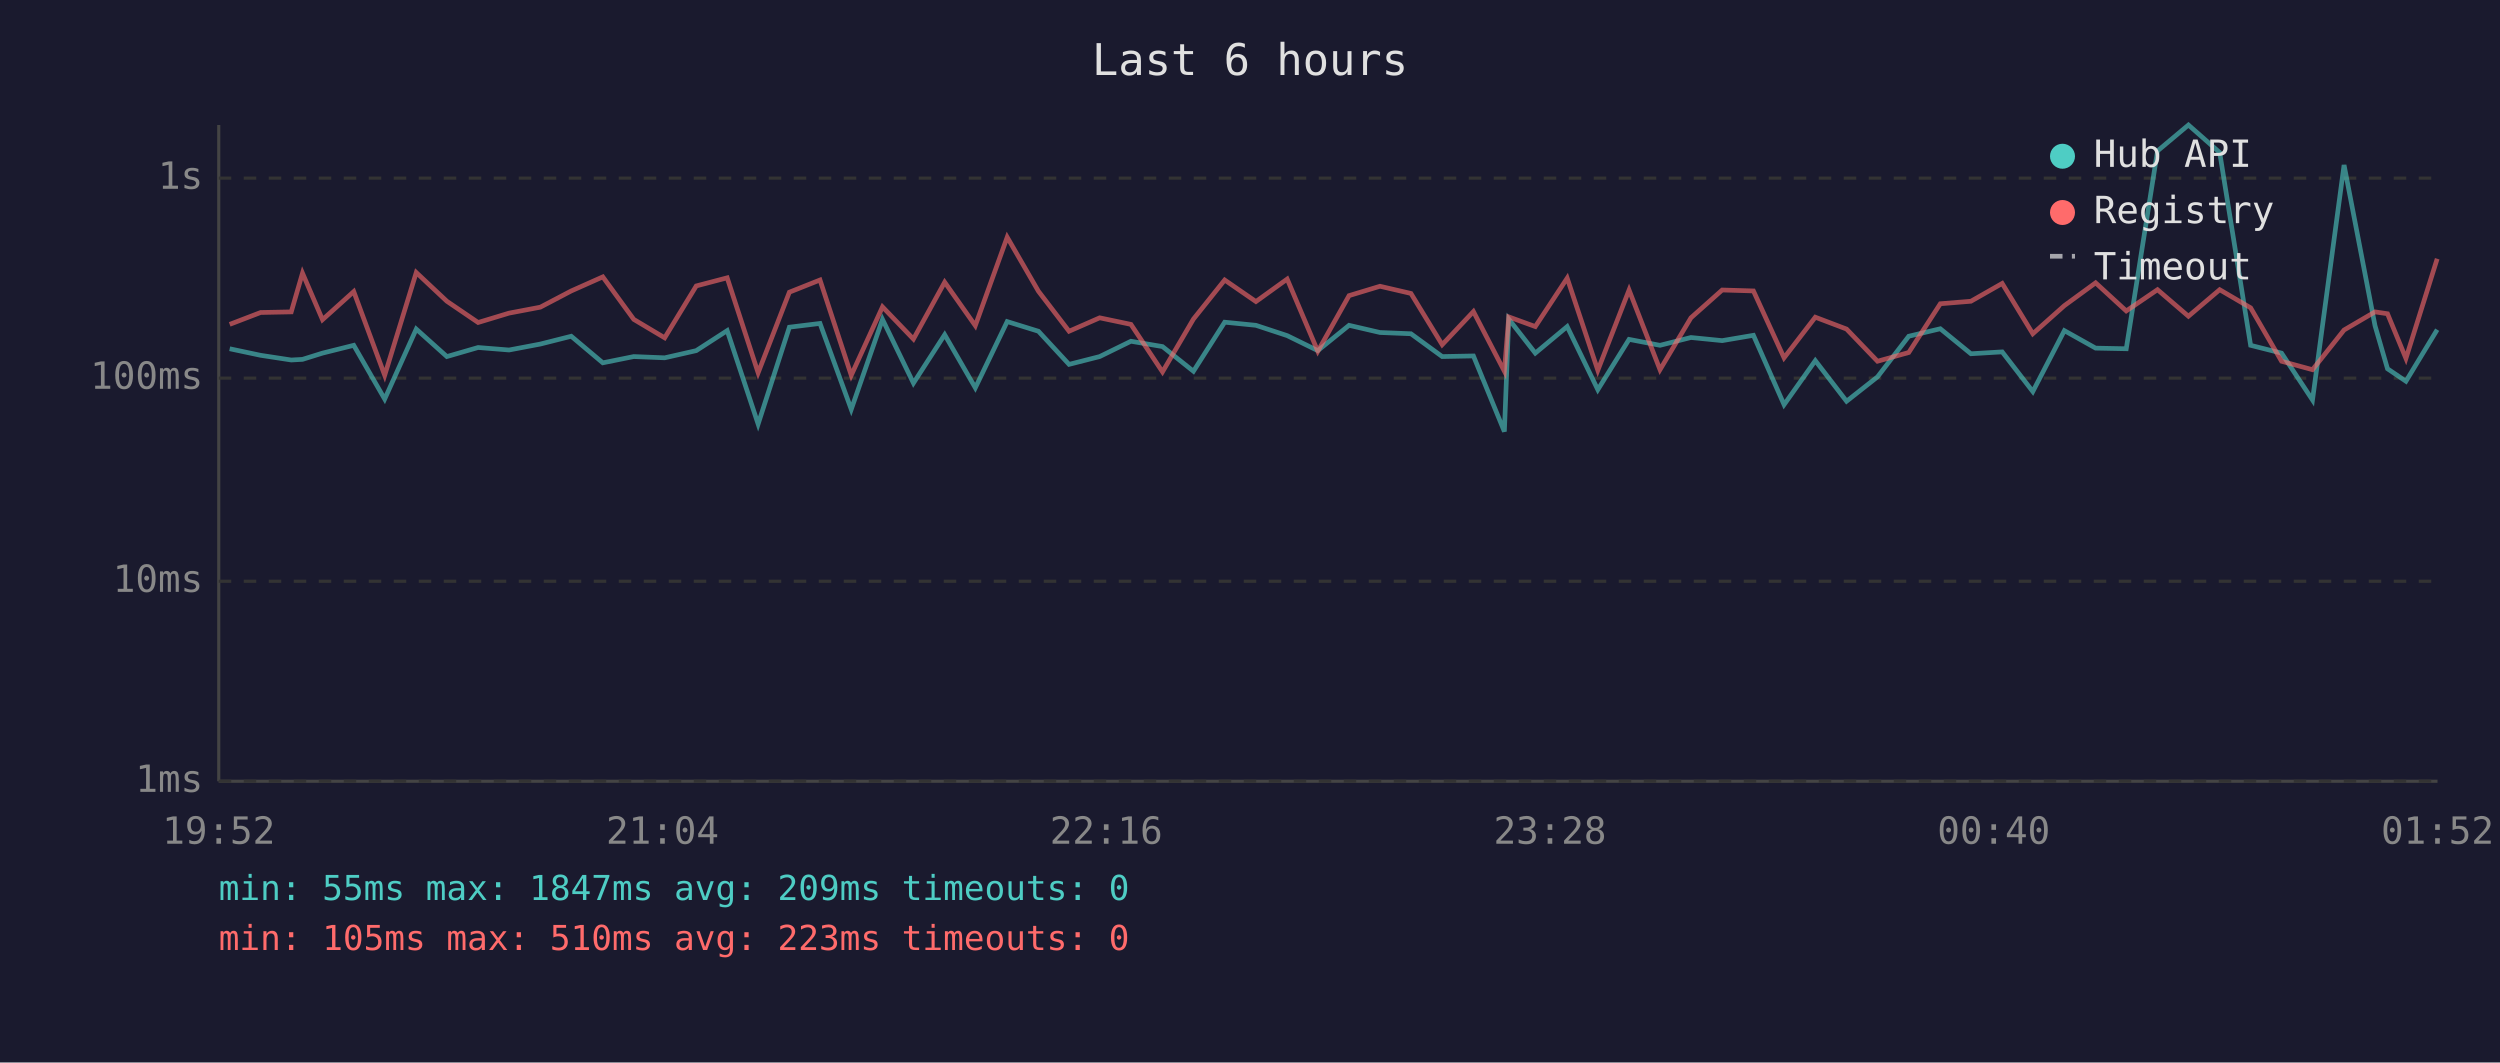
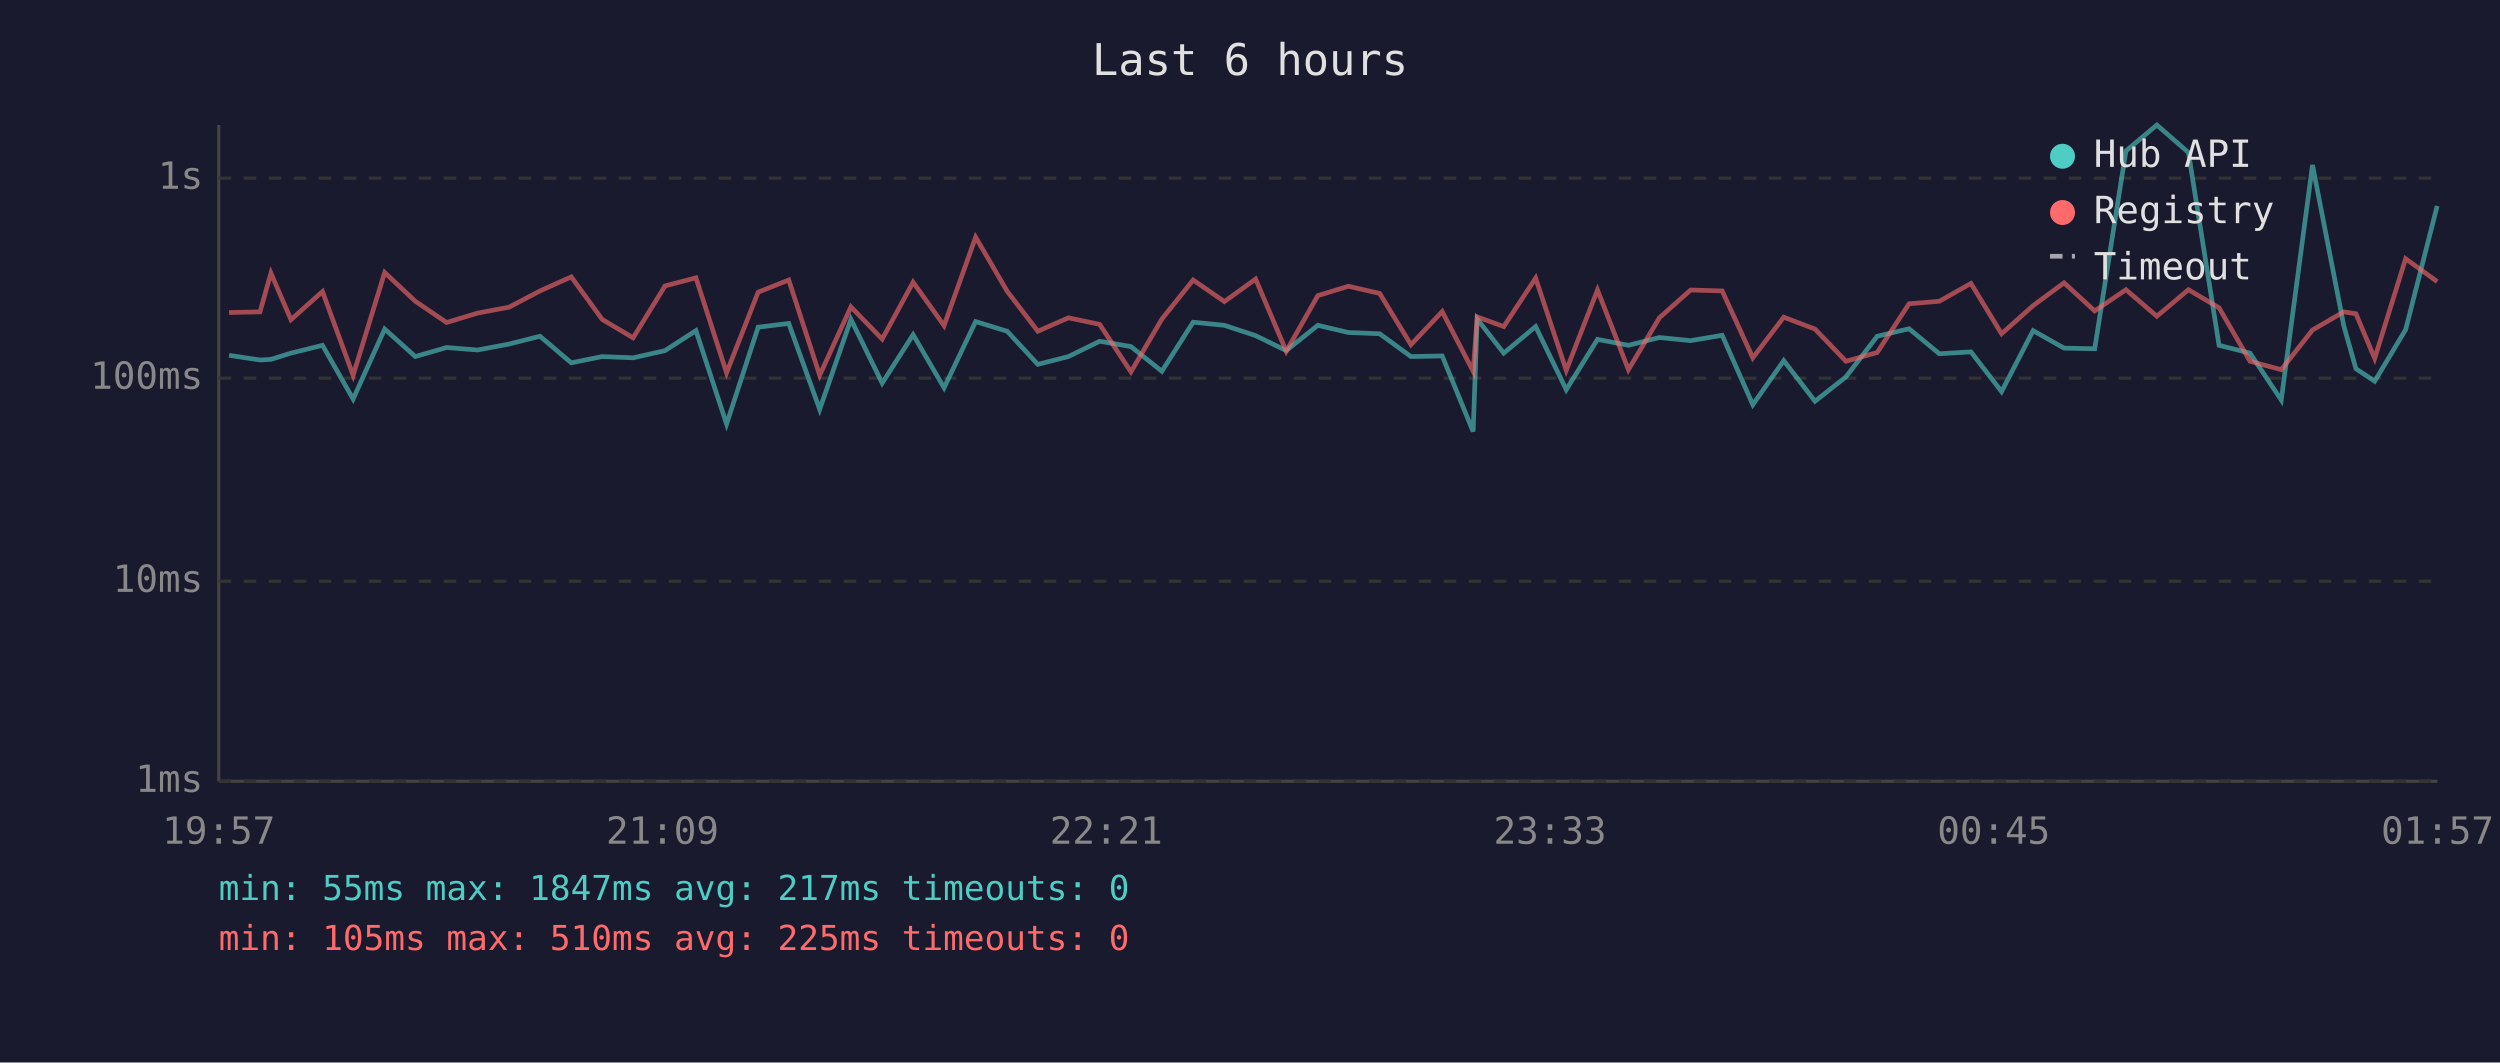
<svg xmlns="http://www.w3.org/2000/svg" viewBox="0 0 800 340" font-family="monospace" font-size="12">
  <rect width="800" height="340" fill="#1a1a2e" />
  <text x="400" y="24" fill="#e0e0e0" font-size="14" text-anchor="middle">Last 6 hours</text>
  <line x1="70" y1="40" x2="70" y2="250" stroke="#444" stroke-width="1" />
  <line x1="70" y1="250" x2="780" y2="250" stroke="#444" stroke-width="1" />
  <line x1="70" y1="250" x2="780" y2="250" stroke="#333" stroke-width="1" stroke-dasharray="4" />
  <text x="65" y="250" fill="#888" text-anchor="end" dominant-baseline="middle">1ms</text>
  <line x1="70" y1="186" x2="780" y2="186" stroke="#333" stroke-width="1" stroke-dasharray="4" />
  <text x="65" y="186" fill="#888" text-anchor="end" dominant-baseline="middle">10ms</text>
  <line x1="70" y1="121" x2="780" y2="121" stroke="#333" stroke-width="1" stroke-dasharray="4" />
  <text x="65" y="121" fill="#888" text-anchor="end" dominant-baseline="middle">100ms</text>
  <line x1="70" y1="57" x2="780" y2="57" stroke="#333" stroke-width="1" stroke-dasharray="4" />
  <text x="65" y="57" fill="#888" text-anchor="end" dominant-baseline="middle">1s</text>
-   <text x="70" y="270" fill="#888" text-anchor="middle">19:52</text>
-   <text x="212" y="270" fill="#888" text-anchor="middle">21:04</text>
-   <text x="354" y="270" fill="#888" text-anchor="middle">22:16</text>
-   <text x="496" y="270" fill="#888" text-anchor="middle">23:28</text>
-   <text x="638" y="270" fill="#888" text-anchor="middle">00:40</text>
-   <text x="780" y="270" fill="#888" text-anchor="middle">01:52</text>
-   <polyline points="73.5,111.6 83.4,113.7 93.2,115.2 96.8,115.0 103.2,113.0 113.2,110.5 123.1,127.7 133.2,105.3 143.0,114.1 153.0,111.2 162.9,112.0 172.9,110.1 182.8,107.6 192.9,116.1 202.8,114.1 212.7,114.5 222.8,112.2 232.7,105.8 242.6,135.7 252.6,104.7 262.4,103.5 272.4,131.0 282.4,102.2 292.3,122.6 302.3,107.1 312.1,124.1 322.3,102.9 332.3,106.0 342.1,116.6 351.9,114.1 361.9,109.2 372.0,110.9 381.9,118.8 391.9,103.1 401.9,104.1 411.9,107.4 421.7,112.2 431.7,104.1 441.6,106.4 451.5,106.8 461.5,114.1 471.5,113.9 481.4,138.1 482.8,102.1 491.3,113.0 501.5,104.5 511.3,124.7 521.3,108.6 531.2,110.5 541.1,108.0 551.1,109.0 561.1,107.3 570.9,129.5 580.9,115.4 590.9,128.4 600.8,120.6 610.8,107.6 620.9,105.2 630.7,113.2 640.7,112.6 650.5,125.3 660.6,105.8 670.6,111.4 680.4,111.6 690.4,48.3 700.3,40.0 710.3,48.8 720.2,110.5 730.1,113.0 740.0,128.0 750.1,52.8 760.0,104.2 764.0,118.0 769.9,122.0 779.9,105.5" fill="none" stroke="#4ecdc4" stroke-width="1.5" opacity="0.6" />
-   <polyline points="73.5,103.8 83.4,100.0 93.2,99.8 96.8,87.4 103.2,102.3 113.2,93.3 123.1,120.1 133.2,87.2 143.0,96.4 153.0,103.2 162.9,100.2 172.9,98.3 182.8,93.1 192.9,88.6 202.8,102.2 212.7,108.1 222.8,91.5 232.7,88.9 242.6,119.3 252.6,93.5 262.4,89.6 272.4,120.1 282.4,98.2 292.3,108.5 302.3,90.3 312.1,104.2 322.3,75.9 332.3,93.2 342.1,106.0 351.9,101.7 361.9,103.8 372.0,119.0 381.9,102.1 391.9,89.6 401.9,96.5 411.9,89.3 421.7,112.4 431.7,94.6 441.6,91.6 451.5,93.9 461.5,110.3 471.5,99.7 481.4,118.8 482.8,101.4 491.3,104.5 501.5,89.0 511.3,118.5 521.3,92.8 531.2,118.3 541.1,101.7 551.1,92.8 561.1,93.1 570.9,114.5 580.9,101.5 590.9,105.3 600.8,115.6 610.8,112.8 620.9,97.2 630.7,96.4 640.7,90.7 650.5,106.8 660.6,97.8 670.6,90.5 680.4,99.5 690.4,92.7 700.3,101.2 710.3,92.7 720.2,98.5 730.1,115.6 740.0,118.3 750.1,105.6 760.0,99.8 764.0,100.4 769.9,114.7 779.9,82.8" fill="none" stroke="#ff6b6b" stroke-width="1.5" opacity="0.6" />
+   <text x="70" y="270" fill="#888" text-anchor="middle">19:57</text>
+   <text x="212" y="270" fill="#888" text-anchor="middle">21:09</text>
+   <text x="354" y="270" fill="#888" text-anchor="middle">22:21</text>
+   <text x="496" y="270" fill="#888" text-anchor="middle">23:33</text>
+   <text x="638" y="270" fill="#888" text-anchor="middle">00:45</text>
+   <text x="780" y="270" fill="#888" text-anchor="middle">01:57</text>
+   <polyline points="73.3,113.7 83.2,115.2 86.7,115.0 93.1,113.0 103.2,110.5 113.0,127.7 123.1,105.3 132.9,114.1 142.9,111.2 152.8,112.0 162.9,110.1 172.8,107.6 182.8,116.1 192.7,114.1 202.6,114.5 212.8,112.2 222.7,105.8 232.5,135.7 242.6,104.7 252.4,103.5 262.3,131.0 272.3,102.2 282.3,122.6 292.2,107.1 302.1,124.1 312.2,102.9 322.3,106.0 332.1,116.6 341.9,114.1 351.9,109.2 361.9,110.9 371.8,118.8 381.8,103.1 391.8,104.1 401.8,107.4 411.6,112.2 421.7,104.1 431.5,106.4 441.5,106.8 451.5,114.1 461.5,113.9 471.4,138.1 472.7,102.1 481.2,113.0 491.4,104.5 501.2,124.7 511.2,108.6 521.1,110.5 531.0,108.0 541.0,109.0 551.1,107.3 560.9,129.5 570.8,115.4 580.8,128.4 590.7,120.6 600.7,107.6 610.9,105.2 620.6,113.2 630.7,112.6 640.5,125.3 650.6,105.8 660.5,111.4 670.3,111.6 680.3,48.3 690.2,40.0 700.3,48.8 710.1,110.5 720.0,113.0 730.0,128.0 740.0,52.8 750.0,104.2 753.9,118.0 759.9,122.0 769.8,105.5 779.9,65.9" fill="none" stroke="#4ecdc4" stroke-width="1.5" opacity="0.6" />
+   <polyline points="73.3,100.0 83.2,99.8 86.7,87.4 93.1,102.3 103.2,93.3 113.0,120.1 123.1,87.2 132.9,96.4 142.9,103.2 152.8,100.2 162.9,98.3 172.8,93.1 182.8,88.6 192.7,102.2 202.6,108.1 212.8,91.5 222.7,88.9 232.5,119.3 242.6,93.5 252.4,89.6 262.3,120.1 272.3,98.2 282.3,108.5 292.2,90.3 302.1,104.2 312.2,75.9 322.3,93.2 332.1,106.0 341.9,101.7 351.9,103.8 361.9,119.0 371.8,102.1 381.8,89.6 391.8,96.5 401.8,89.3 411.6,112.4 421.7,94.6 431.5,91.6 441.5,93.9 451.5,110.3 461.5,99.7 471.4,118.8 472.7,101.4 481.2,104.5 491.4,89.0 501.2,118.5 511.2,92.8 521.1,118.3 531.0,101.7 541.0,92.8 551.1,93.1 560.9,114.5 570.8,101.5 580.8,105.3 590.7,115.6 600.7,112.8 610.9,97.2 620.6,96.4 630.7,90.7 640.5,106.8 650.6,97.8 660.5,90.5 670.3,99.5 680.3,92.7 690.2,101.2 700.3,92.7 710.1,98.5 720.0,115.6 730.0,118.3 740.0,105.6 750.0,99.8 753.9,100.4 759.9,114.7 769.8,82.8 779.9,90.1" fill="none" stroke="#ff6b6b" stroke-width="1.5" opacity="0.6" />
  <circle cx="660" cy="50" r="4" fill="#4ecdc4" />
  <text x="670" y="50" fill="#e0e0e0" dominant-baseline="middle">Hub API</text>
  <circle cx="660" cy="68" r="4" fill="#ff6b6b" />
  <text x="670" y="68" fill="#e0e0e0" dominant-baseline="middle">Registry</text>
  <line x1="656" y1="82" x2="664" y2="82" stroke="#e0e0e0" stroke-width="1.5" stroke-dasharray="4,3" opacity="0.7" />
  <text x="670" y="86" fill="#e0e0e0" dominant-baseline="middle">Timeout</text>
-   <text x="70" y="288" fill="#4ecdc4" font-size="11">min: 55ms  max: 1847ms  avg: 209ms  timeouts: 0</text>
-   <text x="70" y="304" fill="#ff6b6b" font-size="11">min: 105ms  max: 510ms  avg: 223ms  timeouts: 0</text>
+   <text x="70" y="288" fill="#4ecdc4" font-size="11">min: 55ms  max: 1847ms  avg: 217ms  timeouts: 0</text>
+   <text x="70" y="304" fill="#ff6b6b" font-size="11">min: 105ms  max: 510ms  avg: 225ms  timeouts: 0</text>
</svg>
